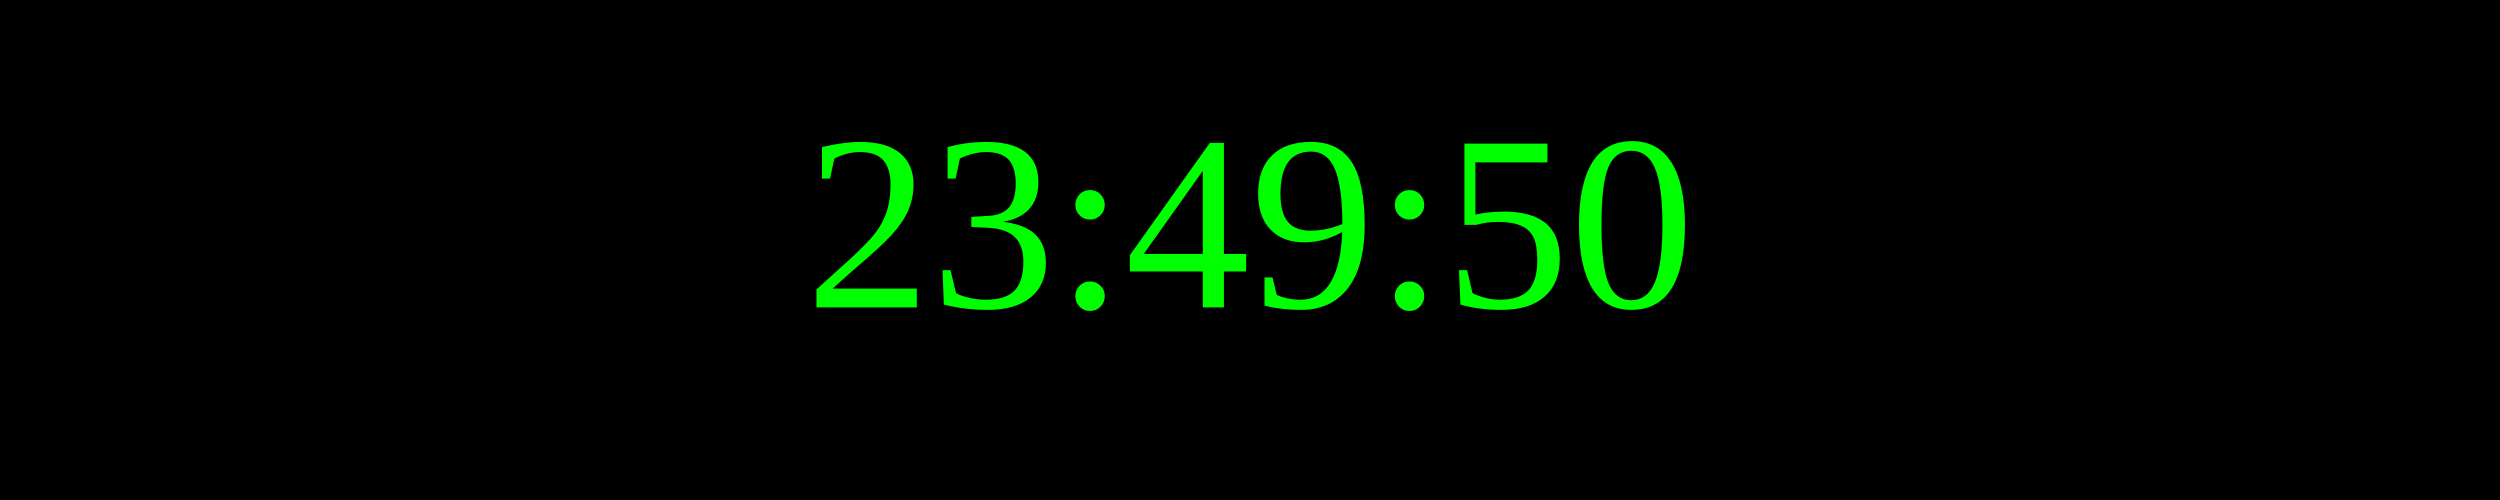
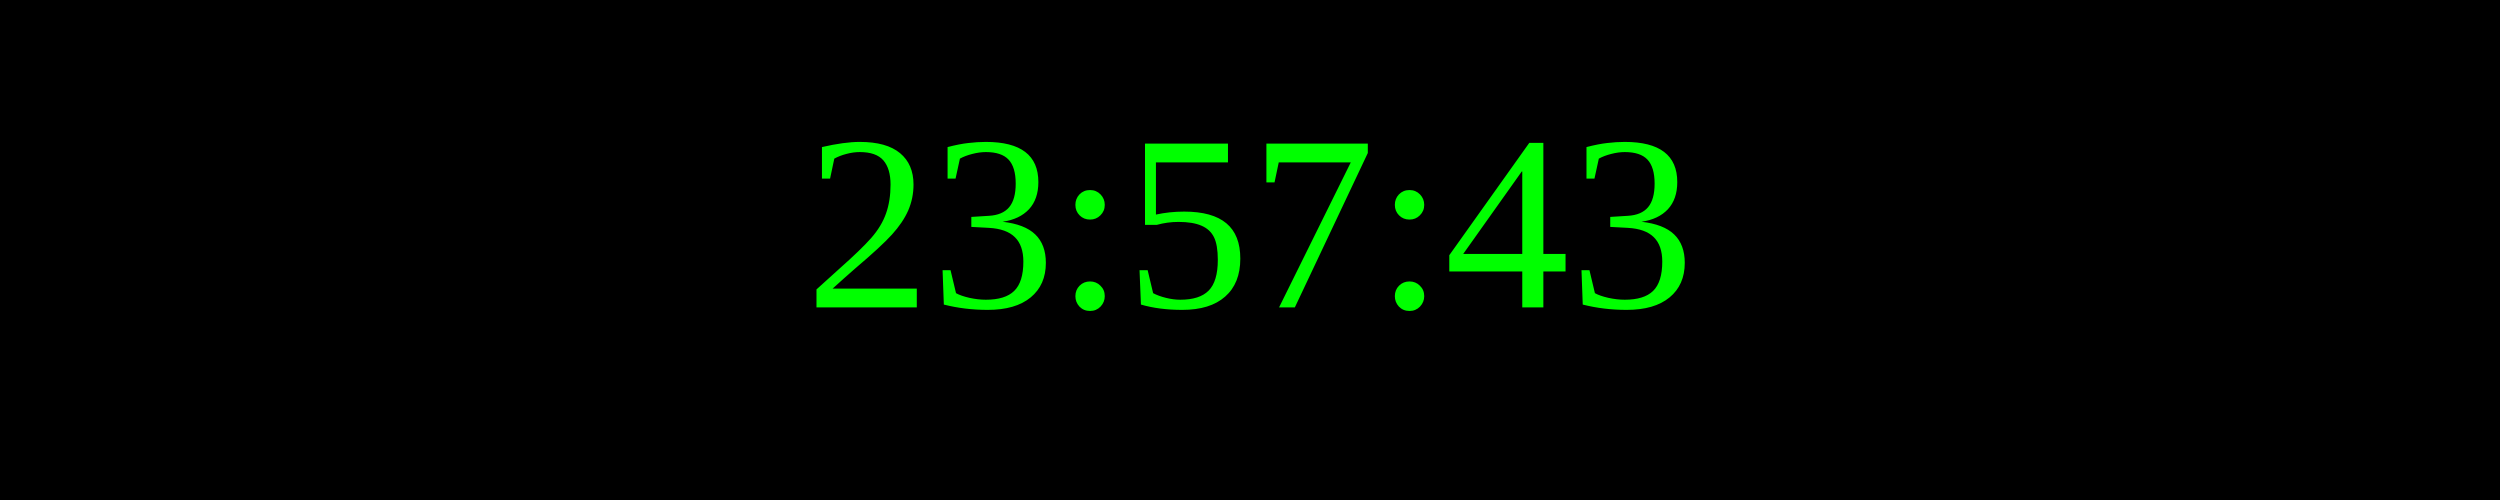
<svg xmlns="http://www.w3.org/2000/svg" width="250" height="50">
  <rect width="100%" height="100%" fill="black" />
  <text x="50%" y="50%" font-size="25" fill="lime" text-anchor="middle" dominant-baseline="middle">
- 23:49:50
+ 23:57:43
</text>
</svg>
